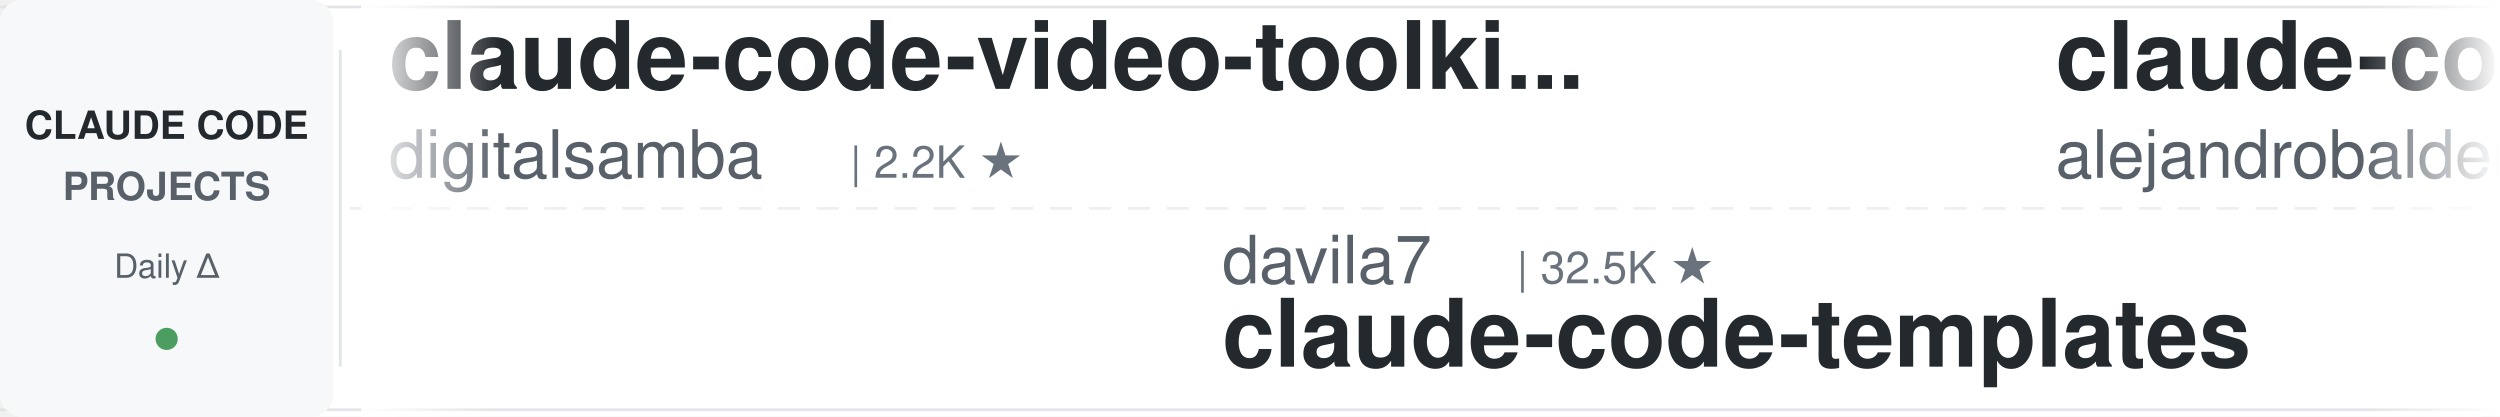
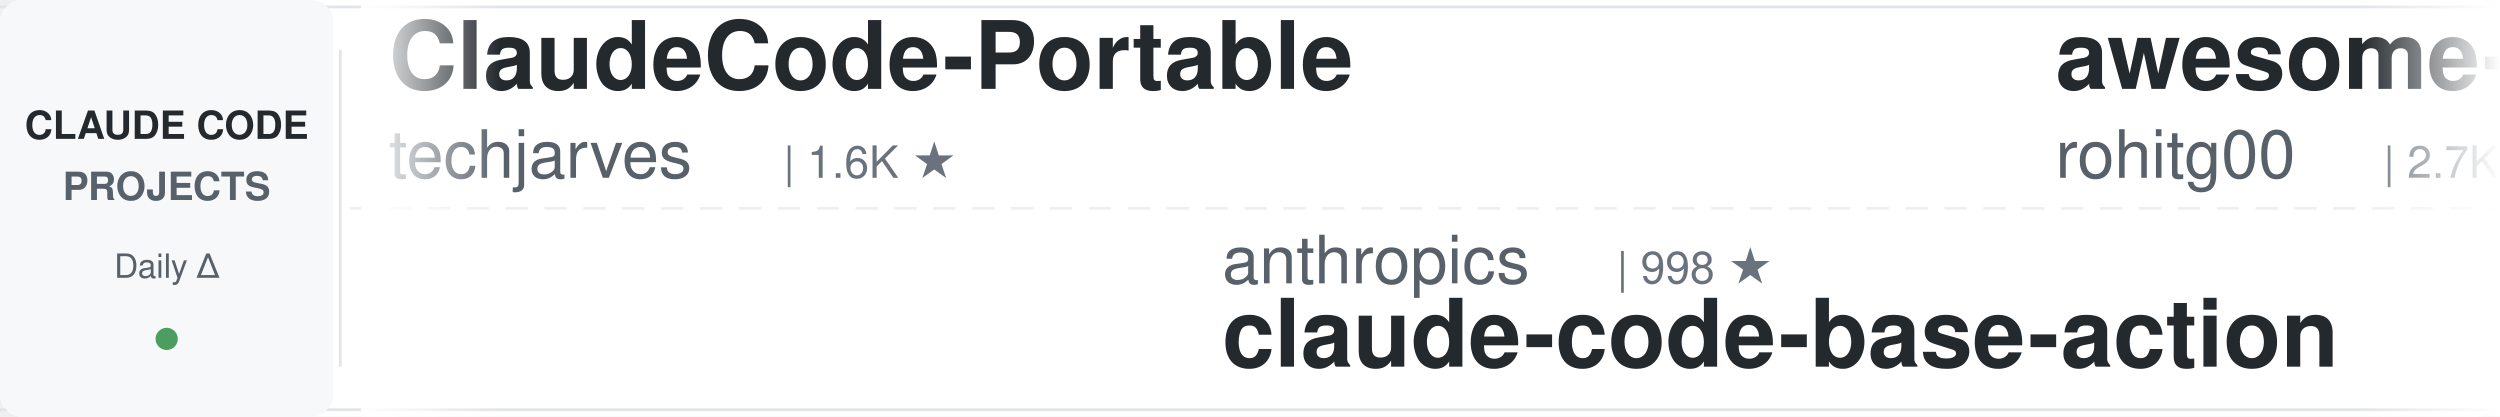
<svg xmlns="http://www.w3.org/2000/svg" width="900" height="150">
  <defs>
    <linearGradient id="leftFade" x1="0%" y1="0%" x2="100%" y2="0%">
      <stop offset="0%" style="stop-color:#ffffff;stop-opacity:1" />
      <stop offset="100%" style="stop-color:#ffffff;stop-opacity:0" />
    </linearGradient>
    <linearGradient id="rightFade" x1="0%" y1="0%" x2="100%" y2="0%">
      <stop offset="0%" style="stop-color:#ffffff;stop-opacity:0" />
      <stop offset="100%" style="stop-color:#ffffff;stop-opacity:1" />
    </linearGradient>
  </defs>
  <rect width="900" height="150" fill="#ffffff" rx="8" />
  <rect x="0" y="2" width="900" height="1" fill="#e1e4e8" />
  <rect x="0" y="147" width="900" height="1" fill="#e1e4e8" />
  <line x1="0" y1="75" x2="900" y2="75" stroke="#e1e4e8" stroke-width="1" stroke-dasharray="8 6" opacity="0.6" />
  <rect x="0" y="0" width="120" height="150" fill="#f6f8fa" rx="8" />
  <text x="60" y="50" font-family="-apple-system, BlinkMacSystemFont, 'Segoe UI', Helvetica, Arial, sans-serif" font-size="14" font-weight="600" fill="#24292e" text-anchor="middle">CLAUDE CODE</text>
  <text x="60" y="72" font-family="-apple-system, BlinkMacSystemFont, 'Segoe UI', Helvetica, Arial, sans-serif" font-size="14" font-weight="600" fill="#586069" text-anchor="middle">PROJECTS</text>
  <text x="60" y="100" font-family="-apple-system, BlinkMacSystemFont, 'Segoe UI', Helvetica, Arial, sans-serif" font-size="12" font-weight="500" fill="#586069" text-anchor="middle">Daily Δ</text>
  <circle cx="60" cy="122" r="4" fill="#22863a" opacity="0.8" />
  <rect x="122" y="18" width="1" height="114" fill="#e1e4e8" />
  <clipPath id="tickerClip">
    <rect x="130" y="0" width="770" height="150" />
  </clipPath>
  <g clip-path="url(#tickerClip)">
    <g id="tickerItems">
      <animateTransform attributeName="transform" attributeType="XML" type="translate" from="0 0" to="-3000 0" dur="54s" repeatCount="indefinite" />
      <g transform="translate(0, 0)">
-         <text x="140" y="32" font-family="-apple-system, BlinkMacSystemFont, 'Segoe UI', Helvetica, Arial, sans-serif" font-size="34" font-weight="600" fill="#24292e">claude-code-video-toolki...</text>
-         <text x="140" y="64" font-family="-apple-system, BlinkMacSystemFont, 'Segoe UI', Helvetica, Arial, sans-serif" font-size="24" font-weight="400" fill="#586069">digitalsamba</text>
-         <text x="306" y="64" font-family="-apple-system, BlinkMacSystemFont, 'Segoe UI', Helvetica, Arial, sans-serif" font-size="16" font-weight="500" fill="#6a737d">| 2.2K ★</text>
+         <text x="140" y="32" font-family="-apple-system, BlinkMacSystemFont, 'Segoe UI', Helvetica, Arial, sans-serif" font-size="34" font-weight="600" fill="#24292e">ClaudeCode-Portable</text>
+         <text x="140" y="64" font-family="-apple-system, BlinkMacSystemFont, 'Segoe UI', Helvetica, Arial, sans-serif" font-size="24" font-weight="400" fill="#586069">techjarves</text>
+         <text x="282" y="64" font-family="-apple-system, BlinkMacSystemFont, 'Segoe UI', Helvetica, Arial, sans-serif" font-size="16" font-weight="500" fill="#6a737d">| 1.6K ★</text>
      </g>
      <g transform="translate(300, 0)">
-         <text x="140" y="102" font-family="-apple-system, BlinkMacSystemFont, 'Segoe UI', Helvetica, Arial, sans-serif" font-size="24" font-weight="400" fill="#586069">davila7</text>
-         <text x="246" y="102" font-family="-apple-system, BlinkMacSystemFont, 'Segoe UI', Helvetica, Arial, sans-serif" font-size="16" font-weight="500" fill="#6a737d">| 32.5K ★</text>
-         <text x="140" y="132" font-family="-apple-system, BlinkMacSystemFont, 'Segoe UI', Helvetica, Arial, sans-serif" font-size="34" font-weight="600" fill="#24292e">claude-code-templates</text>
+         <text x="140" y="102" font-family="-apple-system, BlinkMacSystemFont, 'Segoe UI', Helvetica, Arial, sans-serif" font-size="24" font-weight="400" fill="#586069">anthropics</text>
+         <text x="282" y="102" font-family="-apple-system, BlinkMacSystemFont, 'Segoe UI', Helvetica, Arial, sans-serif" font-size="16" font-weight="500" fill="#6a737d">| 998 ★</text>
+         <text x="140" y="132" font-family="-apple-system, BlinkMacSystemFont, 'Segoe UI', Helvetica, Arial, sans-serif" font-size="34" font-weight="600" fill="#24292e">claude-code-base-action</text>
      </g>
      <g transform="translate(600, 0)">
-         <text x="140" y="32" font-family="-apple-system, BlinkMacSystemFont, 'Segoe UI', Helvetica, Arial, sans-serif" font-size="34" font-weight="600" fill="#24292e">claude-code-from-source</text>
-         <text x="140" y="64" font-family="-apple-system, BlinkMacSystemFont, 'Segoe UI', Helvetica, Arial, sans-serif" font-size="24" font-weight="400" fill="#586069">alejandrobalderas</text>
-         <text x="366" y="64" font-family="-apple-system, BlinkMacSystemFont, 'Segoe UI', Helvetica, Arial, sans-serif" font-size="16" font-weight="500" fill="#6a737d">| 3.0K ★</text>
-       </g>
-       <g transform="translate(900, 0)">
-         <text x="140" y="102" font-family="-apple-system, BlinkMacSystemFont, 'Segoe UI', Helvetica, Arial, sans-serif" font-size="24" font-weight="400" fill="#586069">VoltAgent</text>
-         <text x="270" y="102" font-family="-apple-system, BlinkMacSystemFont, 'Segoe UI', Helvetica, Arial, sans-serif" font-size="16" font-weight="500" fill="#6a737d">| 25.6K ★</text>
-         <text x="140" y="132" font-family="-apple-system, BlinkMacSystemFont, 'Segoe UI', Helvetica, Arial, sans-serif" font-size="34" font-weight="600" fill="#24292e">awesome-claude-code-suba...</text>
-       </g>
-       <g transform="translate(1200, 0)">
-         <text x="140" y="32" font-family="-apple-system, BlinkMacSystemFont, 'Segoe UI', Helvetica, Arial, sans-serif" font-size="34" font-weight="600" fill="#24292e">claude-code-base-action</text>
-         <text x="140" y="64" font-family="-apple-system, BlinkMacSystemFont, 'Segoe UI', Helvetica, Arial, sans-serif" font-size="24" font-weight="400" fill="#586069">anthropics</text>
-         <text x="282" y="64" font-family="-apple-system, BlinkMacSystemFont, 'Segoe UI', Helvetica, Arial, sans-serif" font-size="16" font-weight="500" fill="#6a737d">| 998 ★</text>
-       </g>
-       <g transform="translate(1500, 0)">
-         <text x="140" y="102" font-family="-apple-system, BlinkMacSystemFont, 'Segoe UI', Helvetica, Arial, sans-serif" font-size="24" font-weight="400" fill="#586069">Pimzino</text>
-         <text x="246" y="102" font-family="-apple-system, BlinkMacSystemFont, 'Segoe UI', Helvetica, Arial, sans-serif" font-size="16" font-weight="500" fill="#6a737d">| 3.9K ★</text>
-         <text x="140" y="132" font-family="-apple-system, BlinkMacSystemFont, 'Segoe UI', Helvetica, Arial, sans-serif" font-size="34" font-weight="600" fill="#24292e">claude-code-spec-workflo...</text>
-       </g>
-       <g transform="translate(1800, 0)">
        <text x="140" y="32" font-family="-apple-system, BlinkMacSystemFont, 'Segoe UI', Helvetica, Arial, sans-serif" font-size="34" font-weight="600" fill="#24292e">awesome-claude-code-tool...</text>
        <text x="140" y="64" font-family="-apple-system, BlinkMacSystemFont, 'Segoe UI', Helvetica, Arial, sans-serif" font-size="24" font-weight="400" fill="#586069">rohitg00</text>
        <text x="258" y="64" font-family="-apple-system, BlinkMacSystemFont, 'Segoe UI', Helvetica, Arial, sans-serif" font-size="16" font-weight="500" fill="#6a737d">| 2.7K ★</text>
      </g>
+       <g transform="translate(900, 0)">
+         <text x="140" y="102" font-family="-apple-system, BlinkMacSystemFont, 'Segoe UI', Helvetica, Arial, sans-serif" font-size="24" font-weight="400" fill="#586069">pedrohcgs</text>
+         <text x="270" y="102" font-family="-apple-system, BlinkMacSystemFont, 'Segoe UI', Helvetica, Arial, sans-serif" font-size="16" font-weight="500" fill="#6a737d">| 1.7K ★</text>
+         <text x="140" y="132" font-family="-apple-system, BlinkMacSystemFont, 'Segoe UI', Helvetica, Arial, sans-serif" font-size="34" font-weight="600" fill="#24292e">claude-code-my-workflow</text>
+       </g>
+       <g transform="translate(1200, 0)">
+         <text x="140" y="32" font-family="-apple-system, BlinkMacSystemFont, 'Segoe UI', Helvetica, Arial, sans-serif" font-size="34" font-weight="600" fill="#24292e">claude-code-showcase</text>
+         <text x="140" y="64" font-family="-apple-system, BlinkMacSystemFont, 'Segoe UI', Helvetica, Arial, sans-serif" font-size="24" font-weight="400" fill="#586069">ChrisWiles</text>
+         <text x="282" y="64" font-family="-apple-system, BlinkMacSystemFont, 'Segoe UI', Helvetica, Arial, sans-serif" font-size="16" font-weight="500" fill="#6a737d">| 6.1K ★</text>
+       </g>
+       <g transform="translate(1500, 0)">
+         <text x="140" y="102" font-family="-apple-system, BlinkMacSystemFont, 'Segoe UI', Helvetica, Arial, sans-serif" font-size="24" font-weight="400" fill="#586069">ykdojo</text>
+         <text x="234" y="102" font-family="-apple-system, BlinkMacSystemFont, 'Segoe UI', Helvetica, Arial, sans-serif" font-size="16" font-weight="500" fill="#6a737d">| 10.2K ★</text>
+         <text x="140" y="132" font-family="-apple-system, BlinkMacSystemFont, 'Segoe UI', Helvetica, Arial, sans-serif" font-size="34" font-weight="600" fill="#24292e">claude-code-tips</text>
+       </g>
+       <g transform="translate(1800, 0)">
+         <text x="140" y="32" font-family="-apple-system, BlinkMacSystemFont, 'Segoe UI', Helvetica, Arial, sans-serif" font-size="34" font-weight="600" fill="#24292e">claude-code-hub</text>
+         <text x="140" y="64" font-family="-apple-system, BlinkMacSystemFont, 'Segoe UI', Helvetica, Arial, sans-serif" font-size="24" font-weight="400" fill="#586069">ding113</text>
+         <text x="246" y="64" font-family="-apple-system, BlinkMacSystemFont, 'Segoe UI', Helvetica, Arial, sans-serif" font-size="16" font-weight="500" fill="#6a737d">| 3.4K ★</text>
+       </g>
      <g transform="translate(2100, 0)">
-         <text x="140" y="102" font-family="-apple-system, BlinkMacSystemFont, 'Segoe UI', Helvetica, Arial, sans-serif" font-size="24" font-weight="400" fill="#586069">affaan-m</text>
-         <text x="258" y="102" font-family="-apple-system, BlinkMacSystemFont, 'Segoe UI', Helvetica, Arial, sans-serif" font-size="16" font-weight="500" fill="#6a737d">| 275.4K ★</text>
-         <text x="140" y="132" font-family="-apple-system, BlinkMacSystemFont, 'Segoe UI', Helvetica, Arial, sans-serif" font-size="34" font-weight="600" fill="#24292e">ECC</text>
+         <text x="140" y="102" font-family="-apple-system, BlinkMacSystemFont, 'Segoe UI', Helvetica, Arial, sans-serif" font-size="24" font-weight="400" fill="#586069">JrCx7scC</text>
+         <text x="258" y="102" font-family="-apple-system, BlinkMacSystemFont, 'Segoe UI', Helvetica, Arial, sans-serif" font-size="16" font-weight="500" fill="#6a737d">| 376 ★</text>
+         <text x="140" y="132" font-family="-apple-system, BlinkMacSystemFont, 'Segoe UI', Helvetica, Arial, sans-serif" font-size="34" font-weight="600" fill="#24292e">claude-code-source</text>
      </g>
      <g transform="translate(2400, 0)">
-         <text x="140" y="32" font-family="-apple-system, BlinkMacSystemFont, 'Segoe UI', Helvetica, Arial, sans-serif" font-size="34" font-weight="600" fill="#24292e">claude-code-proxy</text>
-         <text x="140" y="64" font-family="-apple-system, BlinkMacSystemFont, 'Segoe UI', Helvetica, Arial, sans-serif" font-size="24" font-weight="400" fill="#586069">1rgs</text>
-         <text x="210" y="64" font-family="-apple-system, BlinkMacSystemFont, 'Segoe UI', Helvetica, Arial, sans-serif" font-size="16" font-weight="500" fill="#6a737d">| 3.8K ★</text>
+         <text x="140" y="32" font-family="-apple-system, BlinkMacSystemFont, 'Segoe UI', Helvetica, Arial, sans-serif" font-size="34" font-weight="600" fill="#24292e">claude-code-rev</text>
+         <text x="140" y="64" font-family="-apple-system, BlinkMacSystemFont, 'Segoe UI', Helvetica, Arial, sans-serif" font-size="24" font-weight="400" fill="#586069">oboard</text>
+         <text x="234" y="64" font-family="-apple-system, BlinkMacSystemFont, 'Segoe UI', Helvetica, Arial, sans-serif" font-size="16" font-weight="500" fill="#6a737d">| 3.3K ★</text>
      </g>
      <g transform="translate(2700, 0)">
-         <text x="140" y="102" font-family="-apple-system, BlinkMacSystemFont, 'Segoe UI', Helvetica, Arial, sans-serif" font-size="24" font-weight="400" fill="#586069">ChrisWiles</text>
-         <text x="282" y="102" font-family="-apple-system, BlinkMacSystemFont, 'Segoe UI', Helvetica, Arial, sans-serif" font-size="16" font-weight="500" fill="#6a737d">| 6.1K ★</text>
-         <text x="140" y="132" font-family="-apple-system, BlinkMacSystemFont, 'Segoe UI', Helvetica, Arial, sans-serif" font-size="34" font-weight="600" fill="#24292e">claude-code-showcase</text>
+         <text x="140" y="102" font-family="-apple-system, BlinkMacSystemFont, 'Segoe UI', Helvetica, Arial, sans-serif" font-size="24" font-weight="400" fill="#586069">diet103</text>
+         <text x="246" y="102" font-family="-apple-system, BlinkMacSystemFont, 'Segoe UI', Helvetica, Arial, sans-serif" font-size="16" font-weight="500" fill="#6a737d">| 10.0K ★</text>
+         <text x="140" y="132" font-family="-apple-system, BlinkMacSystemFont, 'Segoe UI', Helvetica, Arial, sans-serif" font-size="34" font-weight="600" fill="#24292e">claude-code-infrastructu...</text>
      </g>
      <g transform="translate(3000, 0)">
-         <text x="140" y="32" font-family="-apple-system, BlinkMacSystemFont, 'Segoe UI', Helvetica, Arial, sans-serif" font-size="34" font-weight="600" fill="#24292e">claude-code-video-toolki...</text>
-         <text x="140" y="64" font-family="-apple-system, BlinkMacSystemFont, 'Segoe UI', Helvetica, Arial, sans-serif" font-size="24" font-weight="400" fill="#586069">digitalsamba</text>
-         <text x="306" y="64" font-family="-apple-system, BlinkMacSystemFont, 'Segoe UI', Helvetica, Arial, sans-serif" font-size="16" font-weight="500" fill="#6a737d">| 2.2K ★</text>
+         <text x="140" y="32" font-family="-apple-system, BlinkMacSystemFont, 'Segoe UI', Helvetica, Arial, sans-serif" font-size="34" font-weight="600" fill="#24292e">ClaudeCode-Portable</text>
+         <text x="140" y="64" font-family="-apple-system, BlinkMacSystemFont, 'Segoe UI', Helvetica, Arial, sans-serif" font-size="24" font-weight="400" fill="#586069">techjarves</text>
+         <text x="282" y="64" font-family="-apple-system, BlinkMacSystemFont, 'Segoe UI', Helvetica, Arial, sans-serif" font-size="16" font-weight="500" fill="#6a737d">| 1.6K ★</text>
      </g>
      <g transform="translate(3300, 0)">
-         <text x="140" y="102" font-family="-apple-system, BlinkMacSystemFont, 'Segoe UI', Helvetica, Arial, sans-serif" font-size="24" font-weight="400" fill="#586069">davila7</text>
-         <text x="246" y="102" font-family="-apple-system, BlinkMacSystemFont, 'Segoe UI', Helvetica, Arial, sans-serif" font-size="16" font-weight="500" fill="#6a737d">| 32.5K ★</text>
-         <text x="140" y="132" font-family="-apple-system, BlinkMacSystemFont, 'Segoe UI', Helvetica, Arial, sans-serif" font-size="34" font-weight="600" fill="#24292e">claude-code-templates</text>
+         <text x="140" y="102" font-family="-apple-system, BlinkMacSystemFont, 'Segoe UI', Helvetica, Arial, sans-serif" font-size="24" font-weight="400" fill="#586069">anthropics</text>
+         <text x="282" y="102" font-family="-apple-system, BlinkMacSystemFont, 'Segoe UI', Helvetica, Arial, sans-serif" font-size="16" font-weight="500" fill="#6a737d">| 998 ★</text>
+         <text x="140" y="132" font-family="-apple-system, BlinkMacSystemFont, 'Segoe UI', Helvetica, Arial, sans-serif" font-size="34" font-weight="600" fill="#24292e">claude-code-base-action</text>
      </g>
      <g transform="translate(3600, 0)">
-         <text x="140" y="32" font-family="-apple-system, BlinkMacSystemFont, 'Segoe UI', Helvetica, Arial, sans-serif" font-size="34" font-weight="600" fill="#24292e">claude-code-from-source</text>
-         <text x="140" y="64" font-family="-apple-system, BlinkMacSystemFont, 'Segoe UI', Helvetica, Arial, sans-serif" font-size="24" font-weight="400" fill="#586069">alejandrobalderas</text>
-         <text x="366" y="64" font-family="-apple-system, BlinkMacSystemFont, 'Segoe UI', Helvetica, Arial, sans-serif" font-size="16" font-weight="500" fill="#6a737d">| 3.0K ★</text>
+         <text x="140" y="32" font-family="-apple-system, BlinkMacSystemFont, 'Segoe UI', Helvetica, Arial, sans-serif" font-size="34" font-weight="600" fill="#24292e">awesome-claude-code-tool...</text>
+         <text x="140" y="64" font-family="-apple-system, BlinkMacSystemFont, 'Segoe UI', Helvetica, Arial, sans-serif" font-size="24" font-weight="400" fill="#586069">rohitg00</text>
+         <text x="258" y="64" font-family="-apple-system, BlinkMacSystemFont, 'Segoe UI', Helvetica, Arial, sans-serif" font-size="16" font-weight="500" fill="#6a737d">| 2.7K ★</text>
      </g>
      <g transform="translate(3900, 0)">
-         <text x="140" y="102" font-family="-apple-system, BlinkMacSystemFont, 'Segoe UI', Helvetica, Arial, sans-serif" font-size="24" font-weight="400" fill="#586069">VoltAgent</text>
-         <text x="270" y="102" font-family="-apple-system, BlinkMacSystemFont, 'Segoe UI', Helvetica, Arial, sans-serif" font-size="16" font-weight="500" fill="#6a737d">| 25.6K ★</text>
-         <text x="140" y="132" font-family="-apple-system, BlinkMacSystemFont, 'Segoe UI', Helvetica, Arial, sans-serif" font-size="34" font-weight="600" fill="#24292e">awesome-claude-code-suba...</text>
+         <text x="140" y="102" font-family="-apple-system, BlinkMacSystemFont, 'Segoe UI', Helvetica, Arial, sans-serif" font-size="24" font-weight="400" fill="#586069">pedrohcgs</text>
+         <text x="270" y="102" font-family="-apple-system, BlinkMacSystemFont, 'Segoe UI', Helvetica, Arial, sans-serif" font-size="16" font-weight="500" fill="#6a737d">| 1.7K ★</text>
+         <text x="140" y="132" font-family="-apple-system, BlinkMacSystemFont, 'Segoe UI', Helvetica, Arial, sans-serif" font-size="34" font-weight="600" fill="#24292e">claude-code-my-workflow</text>
      </g>
    </g>
  </g>
  <rect x="130" y="0" width="50" height="150" fill="url(#leftFade)" />
  <rect x="850" y="0" width="50" height="150" fill="url(#rightFade)" />
</svg>
